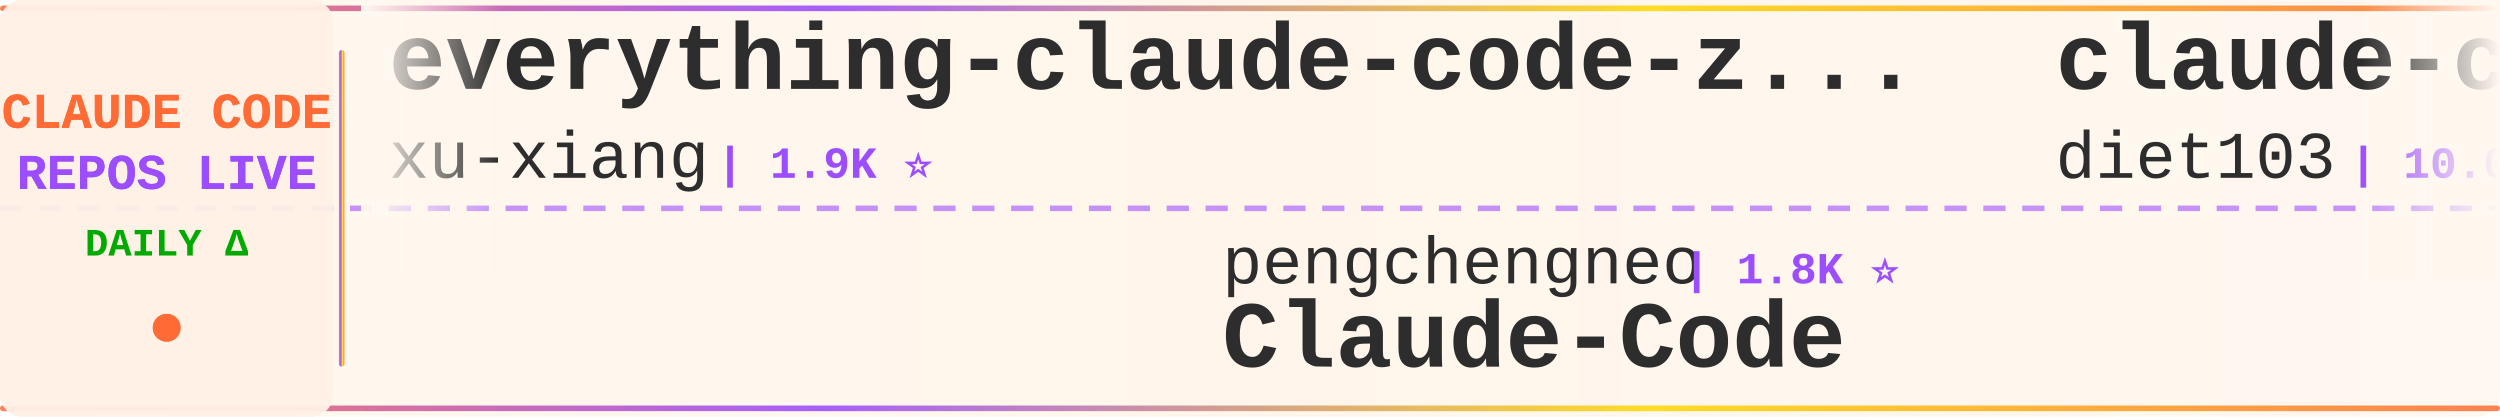
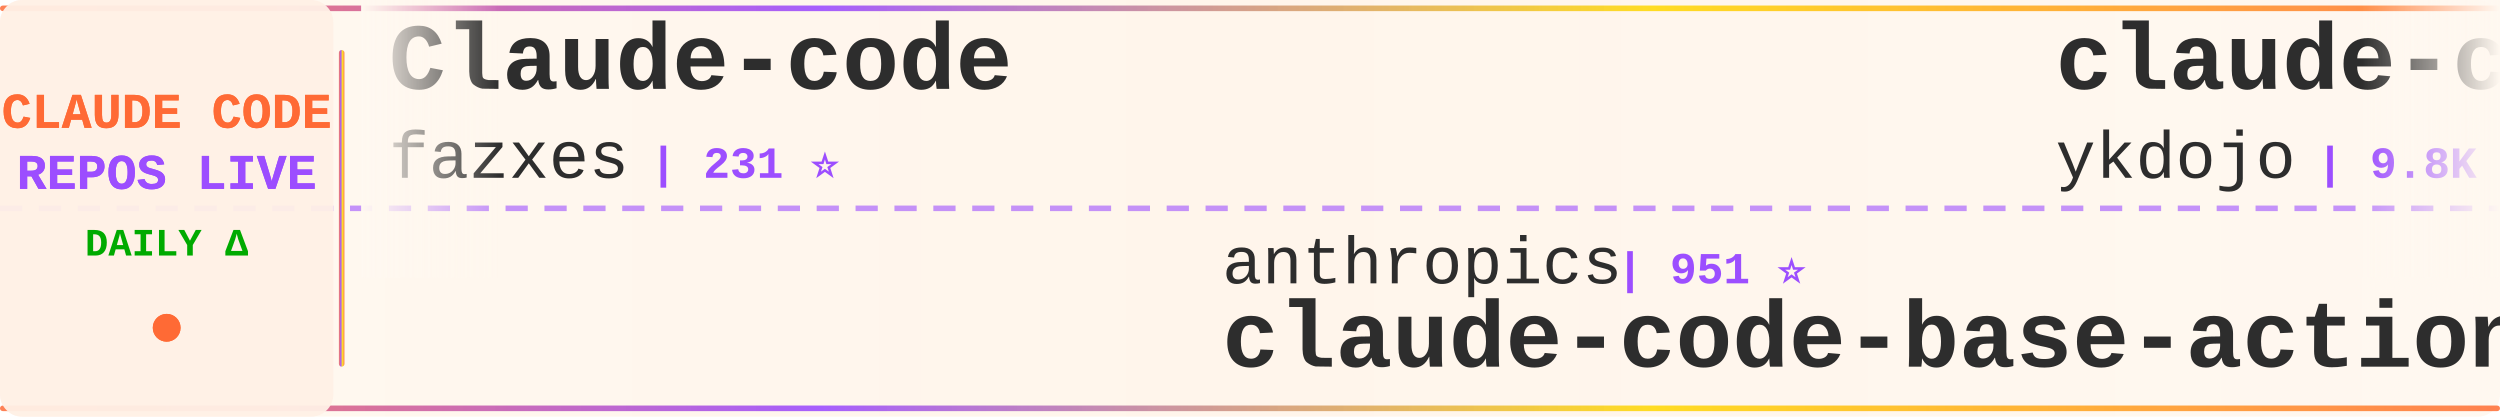
<svg xmlns="http://www.w3.org/2000/svg" width="900" height="150">
  <defs>
    <linearGradient id="tickerBg" x1="0%" y1="0%" x2="100%" y2="0%">
      <stop offset="0%" style="stop-color:#fff8f0;stop-opacity:0.98" />
      <stop offset="50%" style="stop-color:#fff5eb;stop-opacity:1" />
      <stop offset="100%" style="stop-color:#fff8f0;stop-opacity:0.98" />
    </linearGradient>
    <linearGradient id="borderGrad" x1="0%" y1="0%" x2="100%" y2="0%">
      <stop offset="0%" style="stop-color:#FF6B35;stop-opacity:0.85">
        <animate attributeName="stop-opacity" values="0.85;1;0.85" dur="2s" repeatCount="indefinite" />
      </stop>
      <stop offset="33%" style="stop-color:#9C4EFF;stop-opacity:0.9">
        <animate attributeName="stop-opacity" values="0.9;1;0.9" dur="2.2s" repeatCount="indefinite" />
      </stop>
      <stop offset="66%" style="stop-color:#FFD700;stop-opacity:0.85">
        <animate attributeName="stop-opacity" values="0.85;1;0.85" dur="1.8s" repeatCount="indefinite" />
      </stop>
      <stop offset="100%" style="stop-color:#FF6B35;stop-opacity:0.85">
        <animate attributeName="stop-opacity" values="0.85;1;0.85" dur="2s" repeatCount="indefinite" />
      </stop>
    </linearGradient>
    <filter id="textGlow">
      <feGaussianBlur stdDeviation="0.15" result="coloredBlur" />
      <feMerge>
        <feMergeNode in="coloredBlur" />
        <feMergeNode in="SourceGraphic" />
      </feMerge>
    </filter>
    <filter id="metricGlow">
      <feGaussianBlur stdDeviation="0.2" result="coloredBlur" />
      <feMerge>
        <feMergeNode in="coloredBlur" />
        <feMergeNode in="SourceGraphic" />
      </feMerge>
    </filter>
    <linearGradient id="leftFade" x1="0%" y1="0%" x2="100%" y2="0%">
      <stop offset="0%" style="stop-color:#fff8f0;stop-opacity:1" />
      <stop offset="100%" style="stop-color:#fff8f0;stop-opacity:0" />
    </linearGradient>
    <linearGradient id="rightFade" x1="0%" y1="0%" x2="100%" y2="0%">
      <stop offset="0%" style="stop-color:#fff8f0;stop-opacity:0" />
      <stop offset="100%" style="stop-color:#fff8f0;stop-opacity:1" />
    </linearGradient>
  </defs>
  <rect width="900" height="150" fill="url(#tickerBg)" rx="8" />
  <rect x="0" y="2" width="900" height="2" fill="url(#borderGrad)" rx="1" />
  <rect x="0" y="146" width="900" height="2" fill="url(#borderGrad)" rx="1" />
  <line x1="0" y1="75" x2="900" y2="75" stroke="#9C4EFF" stroke-width="2" stroke-dasharray="8 6" opacity="0.6" />
  <rect x="0" y="0" width="120" height="150" fill="#fff0e6" opacity="0.95" rx="8" />
  <text x="60" y="46" font-family="'Courier New', monospace" font-size="18" font-weight="bold" fill="#FF6B35" text-anchor="middle" filter="url(#textGlow)">
    CLAUDE CODE
  </text>
  <text x="60" y="68" font-family="'Courier New', monospace" font-size="18" font-weight="bold" fill="#9C4EFF" text-anchor="middle" filter="url(#textGlow)">
    REPOS LIVE
  </text>
  <text x="60" y="92" font-family="'Courier New', monospace" font-size="14" font-weight="bold" fill="#00aa00" text-anchor="middle">
    DAILY Δ
  </text>
  <circle cx="60" cy="118" r="5" fill="#FF6B35" filter="url(#metricGlow)">
    <animate attributeName="r" values="4;6;4" dur="1.5s" repeatCount="indefinite" />
    <animate attributeName="opacity" values="0.6;1;0.6" dur="1.5s" repeatCount="indefinite" />
  </circle>
  <rect x="122" y="18" width="2" height="114" fill="url(#borderGrad)" rx="1" />
  <clipPath id="tickerClip">
    <rect x="130" y="0" width="770" height="150" />
  </clipPath>
  <g clip-path="url(#tickerClip)">
    <g id="tickerItems">
      <animateTransform attributeName="transform" attributeType="XML" type="translate" from="0 0" to="-3000 0" dur="54s" repeatCount="indefinite" />
      <g transform="translate(0, 0)">
-         <text x="140" y="32" font-family="'Courier New', monospace" font-size="34" font-weight="bold" fill="#2d2d2d">everything-claude-code-z...</text>
-         <text x="140" y="64" font-family="'Courier New', monospace" font-size="24" font-weight="normal" fill="#2d2d2d" opacity="1.0">xu-xiang</text>
-         <text x="258" y="64" font-family="'Courier New', monospace" font-size="16" font-weight="bold" fill="#9C4EFF"> | 1.9K ⭐</text>
+         <text x="140" y="32" font-family="'Courier New', monospace" font-size="34" font-weight="bold" fill="#2d2d2d">Claude-code</text>
+         <text x="140" y="64" font-family="'Courier New', monospace" font-size="24" font-weight="normal" fill="#2d2d2d" opacity="1.0">fazxes</text>
+         <text x="234" y="64" font-family="'Courier New', monospace" font-size="16" font-weight="bold" fill="#9C4EFF"> | 231 ⭐</text>
      </g>
      <g transform="translate(300, 0)">
-         <text x="140" y="102" font-family="'Courier New', monospace" font-size="24" font-weight="normal" fill="#2d2d2d" opacity="1.0">pengchengneo</text>
-         <text x="306" y="102" font-family="'Courier New', monospace" font-size="16" font-weight="bold" fill="#9C4EFF"> | 1.8K ⭐</text>
-         <text x="140" y="132" font-family="'Courier New', monospace" font-size="34" font-weight="bold" fill="#2d2d2d">Claude-Code</text>
+         <text x="140" y="102" font-family="'Courier New', monospace" font-size="24" font-weight="normal" fill="#2d2d2d" opacity="1.0">anthropics</text>
+         <text x="282" y="102" font-family="'Courier New', monospace" font-size="16" font-weight="bold" fill="#9C4EFF"> | 951 ⭐</text>
+         <text x="140" y="132" font-family="'Courier New', monospace" font-size="34" font-weight="bold" fill="#2d2d2d">claude-code-base-action</text>
      </g>
      <g transform="translate(600, 0)">
-         <text x="140" y="32" font-family="'Courier New', monospace" font-size="34" font-weight="bold" fill="#2d2d2d">claude-code-infrastructu...</text>
-         <text x="140" y="64" font-family="'Courier New', monospace" font-size="24" font-weight="normal" fill="#2d2d2d" opacity="1.0">diet103</text>
-         <text x="246" y="64" font-family="'Courier New', monospace" font-size="16" font-weight="bold" fill="#9C4EFF"> | 10.0K ⭐</text>
+         <text x="140" y="32" font-family="'Courier New', monospace" font-size="34" font-weight="bold" fill="#2d2d2d">claude-code-tips</text>
+         <text x="140" y="64" font-family="'Courier New', monospace" font-size="24" font-weight="normal" fill="#2d2d2d" opacity="1.0">ykdojo</text>
+         <text x="234" y="64" font-family="'Courier New', monospace" font-size="16" font-weight="bold" fill="#9C4EFF"> | 9.8K ⭐ +2</text>
      </g>
      <g transform="translate(900, 0)">
-         <text x="140" y="102" font-family="'Courier New', monospace" font-size="24" font-weight="normal" fill="#2d2d2d" opacity="1.0">digitalsamba</text>
-         <text x="306" y="102" font-family="'Courier New', monospace" font-size="16" font-weight="bold" fill="#9C4EFF"> | 2.0K ⭐</text>
-         <text x="140" y="132" font-family="'Courier New', monospace" font-size="34" font-weight="bold" fill="#2d2d2d">claude-code-video-toolki...</text>
+         <text x="140" y="102" font-family="'Courier New', monospace" font-size="24" font-weight="normal" fill="#2d2d2d" opacity="1.0">Yuyz0112</text>
+         <text x="258" y="102" font-family="'Courier New', monospace" font-size="16" font-weight="bold" fill="#9C4EFF"> | 2.4K ⭐</text>
+         <text x="140" y="132" font-family="'Courier New', monospace" font-size="34" font-weight="bold" fill="#2d2d2d">claude-code-reverse</text>
      </g>
      <g transform="translate(1200, 0)">
-         <text x="140" y="32" font-family="'Courier New', monospace" font-size="34" font-weight="bold" fill="#2d2d2d">skills</text>
-         <text x="140" y="64" font-family="'Courier New', monospace" font-size="24" font-weight="normal" fill="#2d2d2d" opacity="1.0">anthropics</text>
-         <text x="282" y="64" font-family="'Courier New', monospace" font-size="16" font-weight="bold" fill="#9C4EFF"> | 171.0K ⭐ +26</text>
+         <text x="140" y="32" font-family="'Courier New', monospace" font-size="34" font-weight="bold" fill="#2d2d2d">Claude-Code-Game-Studios</text>
+         <text x="140" y="64" font-family="'Courier New', monospace" font-size="24" font-weight="normal" fill="#2d2d2d" opacity="1.0">Donchitos</text>
+         <text x="270" y="64" font-family="'Courier New', monospace" font-size="16" font-weight="bold" fill="#9C4EFF"> | 24.4K ⭐ +4</text>
      </g>
      <g transform="translate(1500, 0)">
-         <text x="140" y="102" font-family="'Courier New', monospace" font-size="24" font-weight="normal" fill="#2d2d2d" opacity="1.0">darcyegb</text>
-         <text x="258" y="102" font-family="'Courier New', monospace" font-size="16" font-weight="bold" fill="#9C4EFF"> | 760 ⭐</text>
-         <text x="140" y="132" font-family="'Courier New', monospace" font-size="34" font-weight="bold" fill="#2d2d2d">ClaudeCodeAgents</text>
+         <text x="140" y="102" font-family="'Courier New', monospace" font-size="24" font-weight="normal" fill="#2d2d2d" opacity="1.0">Pimzino</text>
+         <text x="246" y="102" font-family="'Courier New', monospace" font-size="16" font-weight="bold" fill="#9C4EFF"> | 3.8K ⭐</text>
+         <text x="140" y="132" font-family="'Courier New', monospace" font-size="34" font-weight="bold" fill="#2d2d2d">claude-code-spec-workflo...</text>
      </g>
      <g transform="translate(1800, 0)">
-         <text x="140" y="32" font-family="'Courier New', monospace" font-size="34" font-weight="bold" fill="#2d2d2d">ECC</text>
-         <text x="140" y="64" font-family="'Courier New', monospace" font-size="24" font-weight="normal" fill="#2d2d2d" opacity="1.0">affaan-m</text>
-         <text x="258" y="64" font-family="'Courier New', monospace" font-size="16" font-weight="bold" fill="#9C4EFF"> | 242.1K ⭐ +58</text>
+         <text x="140" y="32" font-family="'Courier New', monospace" font-size="34" font-weight="bold" fill="#2d2d2d">claude-code-source</text>
+         <text x="140" y="64" font-family="'Courier New', monospace" font-size="24" font-weight="normal" fill="#2d2d2d" opacity="1.0">AprilNEA</text>
+         <text x="258" y="64" font-family="'Courier New', monospace" font-size="16" font-weight="bold" fill="#9C4EFF"> | 391 ⭐</text>
      </g>
      <g transform="translate(2100, 0)">
-         <text x="140" y="102" font-family="'Courier New', monospace" font-size="24" font-weight="normal" fill="#2d2d2d" opacity="1.0">nicedreamzapp</text>
-         <text x="318" y="102" font-family="'Courier New', monospace" font-size="16" font-weight="bold" fill="#9C4EFF"> | 3.2K ⭐</text>
-         <text x="140" y="132" font-family="'Courier New', monospace" font-size="34" font-weight="bold" fill="#2d2d2d">claude-code-local</text>
+         <text x="140" y="102" font-family="'Courier New', monospace" font-size="24" font-weight="normal" fill="#2d2d2d" opacity="1.0">Cranot</text>
+         <text x="234" y="102" font-family="'Courier New', monospace" font-size="16" font-weight="bold" fill="#9C4EFF"> | 2.9K ⭐</text>
+         <text x="140" y="132" font-family="'Courier New', monospace" font-size="34" font-weight="bold" fill="#2d2d2d">claude-code-guide</text>
      </g>
      <g transform="translate(2400, 0)">
-         <text x="140" y="32" font-family="'Courier New', monospace" font-size="34" font-weight="bold" fill="#2d2d2d">Claude-code</text>
-         <text x="140" y="64" font-family="'Courier New', monospace" font-size="24" font-weight="normal" fill="#2d2d2d" opacity="1.0">zstmfhy</text>
-         <text x="246" y="64" font-family="'Courier New', monospace" font-size="16" font-weight="bold" fill="#9C4EFF"> | 190 ⭐</text>
+         <text x="140" y="32" font-family="'Courier New', monospace" font-size="34" font-weight="bold" fill="#2d2d2d">claude-code-source-build</text>
+         <text x="140" y="64" font-family="'Courier New', monospace" font-size="24" font-weight="normal" fill="#2d2d2d" opacity="1.0">andrew-kramer-inno</text>
+         <text x="378" y="64" font-family="'Courier New', monospace" font-size="16" font-weight="bold" fill="#9C4EFF"> | 594 ⭐</text>
      </g>
      <g transform="translate(2700, 0)">
-         <text x="140" y="102" font-family="'Courier New', monospace" font-size="24" font-weight="normal" fill="#2d2d2d" opacity="1.0">ghuntley</text>
-         <text x="258" y="102" font-family="'Courier New', monospace" font-size="16" font-weight="bold" fill="#9C4EFF"> | 990 ⭐</text>
-         <text x="140" y="132" font-family="'Courier New', monospace" font-size="34" font-weight="bold" fill="#2d2d2d">claude-code-source-code-...</text>
+         <text x="140" y="102" font-family="'Courier New', monospace" font-size="24" font-weight="normal" fill="#2d2d2d" opacity="1.0">diet103</text>
+         <text x="246" y="102" font-family="'Courier New', monospace" font-size="16" font-weight="bold" fill="#9C4EFF"> | 10.0K ⭐</text>
+         <text x="140" y="132" font-family="'Courier New', monospace" font-size="34" font-weight="bold" fill="#2d2d2d">claude-code-infrastructu...</text>
      </g>
      <g transform="translate(3000, 0)">
-         <text x="140" y="32" font-family="'Courier New', monospace" font-size="34" font-weight="bold" fill="#2d2d2d">everything-claude-code-z...</text>
-         <text x="140" y="64" font-family="'Courier New', monospace" font-size="24" font-weight="normal" fill="#2d2d2d" opacity="1.0">xu-xiang</text>
-         <text x="258" y="64" font-family="'Courier New', monospace" font-size="16" font-weight="bold" fill="#9C4EFF"> | 1.9K ⭐</text>
+         <text x="140" y="32" font-family="'Courier New', monospace" font-size="34" font-weight="bold" fill="#2d2d2d">Claude-code</text>
+         <text x="140" y="64" font-family="'Courier New', monospace" font-size="24" font-weight="normal" fill="#2d2d2d" opacity="1.0">fazxes</text>
+         <text x="234" y="64" font-family="'Courier New', monospace" font-size="16" font-weight="bold" fill="#9C4EFF"> | 231 ⭐</text>
      </g>
      <g transform="translate(3300, 0)">
-         <text x="140" y="102" font-family="'Courier New', monospace" font-size="24" font-weight="normal" fill="#2d2d2d" opacity="1.0">pengchengneo</text>
-         <text x="306" y="102" font-family="'Courier New', monospace" font-size="16" font-weight="bold" fill="#9C4EFF"> | 1.8K ⭐</text>
-         <text x="140" y="132" font-family="'Courier New', monospace" font-size="34" font-weight="bold" fill="#2d2d2d">Claude-Code</text>
+         <text x="140" y="102" font-family="'Courier New', monospace" font-size="24" font-weight="normal" fill="#2d2d2d" opacity="1.0">anthropics</text>
+         <text x="282" y="102" font-family="'Courier New', monospace" font-size="16" font-weight="bold" fill="#9C4EFF"> | 951 ⭐</text>
+         <text x="140" y="132" font-family="'Courier New', monospace" font-size="34" font-weight="bold" fill="#2d2d2d">claude-code-base-action</text>
      </g>
      <g transform="translate(3600, 0)">
-         <text x="140" y="32" font-family="'Courier New', monospace" font-size="34" font-weight="bold" fill="#2d2d2d">claude-code-infrastructu...</text>
-         <text x="140" y="64" font-family="'Courier New', monospace" font-size="24" font-weight="normal" fill="#2d2d2d" opacity="1.0">diet103</text>
-         <text x="246" y="64" font-family="'Courier New', monospace" font-size="16" font-weight="bold" fill="#9C4EFF"> | 10.0K ⭐</text>
+         <text x="140" y="32" font-family="'Courier New', monospace" font-size="34" font-weight="bold" fill="#2d2d2d">claude-code-tips</text>
+         <text x="140" y="64" font-family="'Courier New', monospace" font-size="24" font-weight="normal" fill="#2d2d2d" opacity="1.0">ykdojo</text>
+         <text x="234" y="64" font-family="'Courier New', monospace" font-size="16" font-weight="bold" fill="#9C4EFF"> | 9.8K ⭐ +2</text>
      </g>
      <g transform="translate(3900, 0)">
-         <text x="140" y="102" font-family="'Courier New', monospace" font-size="24" font-weight="normal" fill="#2d2d2d" opacity="1.0">digitalsamba</text>
-         <text x="306" y="102" font-family="'Courier New', monospace" font-size="16" font-weight="bold" fill="#9C4EFF"> | 2.0K ⭐</text>
-         <text x="140" y="132" font-family="'Courier New', monospace" font-size="34" font-weight="bold" fill="#2d2d2d">claude-code-video-toolki...</text>
+         <text x="140" y="102" font-family="'Courier New', monospace" font-size="24" font-weight="normal" fill="#2d2d2d" opacity="1.0">Yuyz0112</text>
+         <text x="258" y="102" font-family="'Courier New', monospace" font-size="16" font-weight="bold" fill="#9C4EFF"> | 2.4K ⭐</text>
+         <text x="140" y="132" font-family="'Courier New', monospace" font-size="34" font-weight="bold" fill="#2d2d2d">claude-code-reverse</text>
      </g>
    </g>
  </g>
  <rect x="130" y="0" width="50" height="100" fill="url(#leftFade)" />
  <rect x="850" y="0" width="50" height="100" fill="url(#rightFade)" />
</svg>
